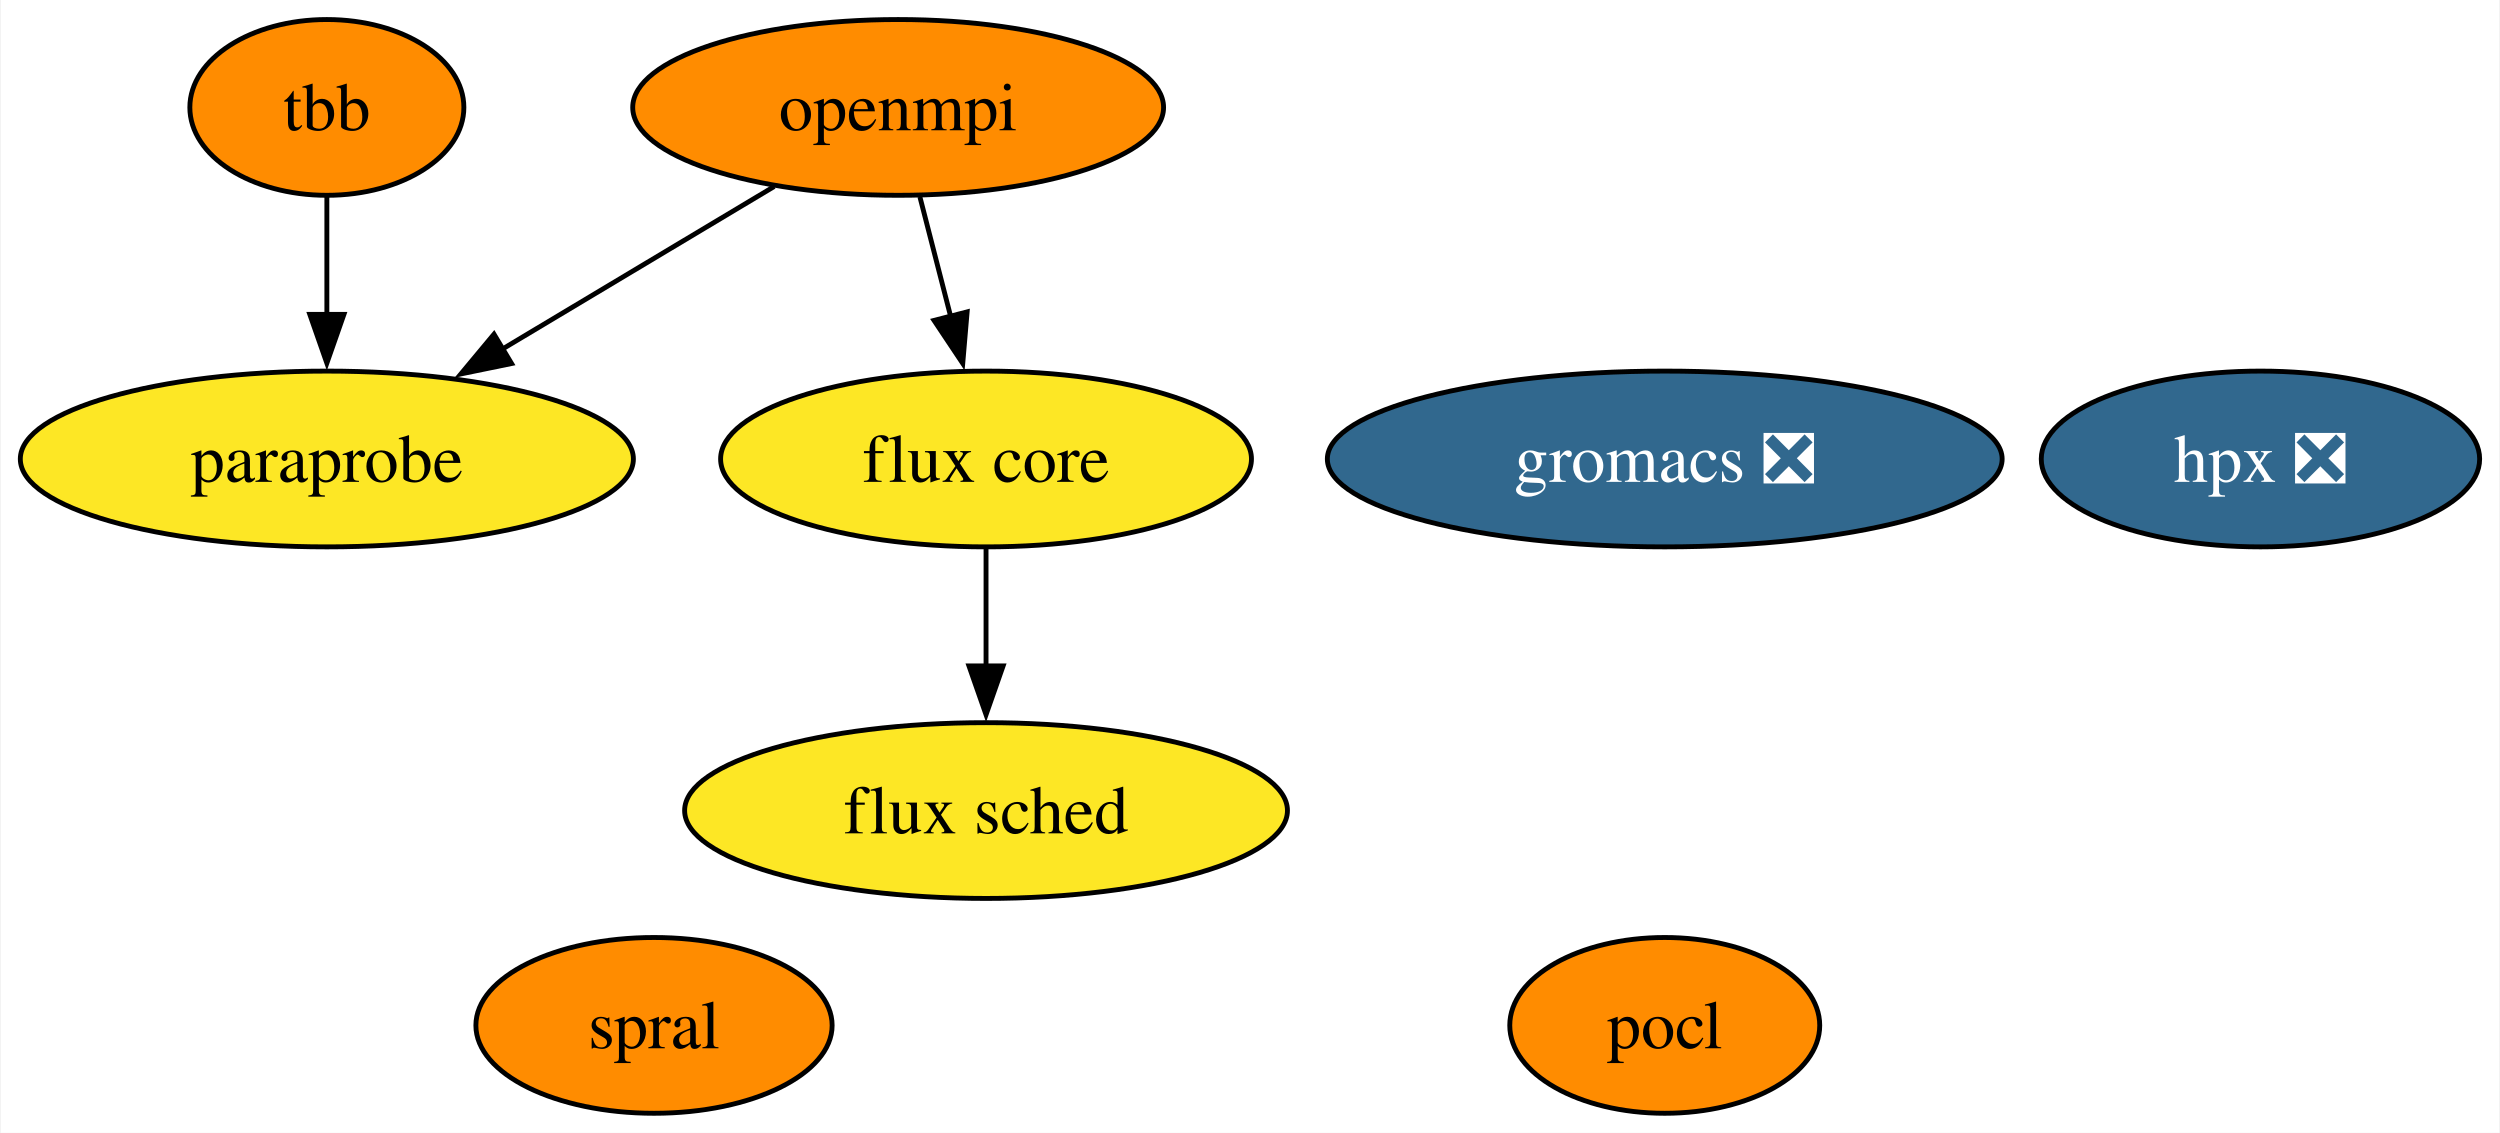
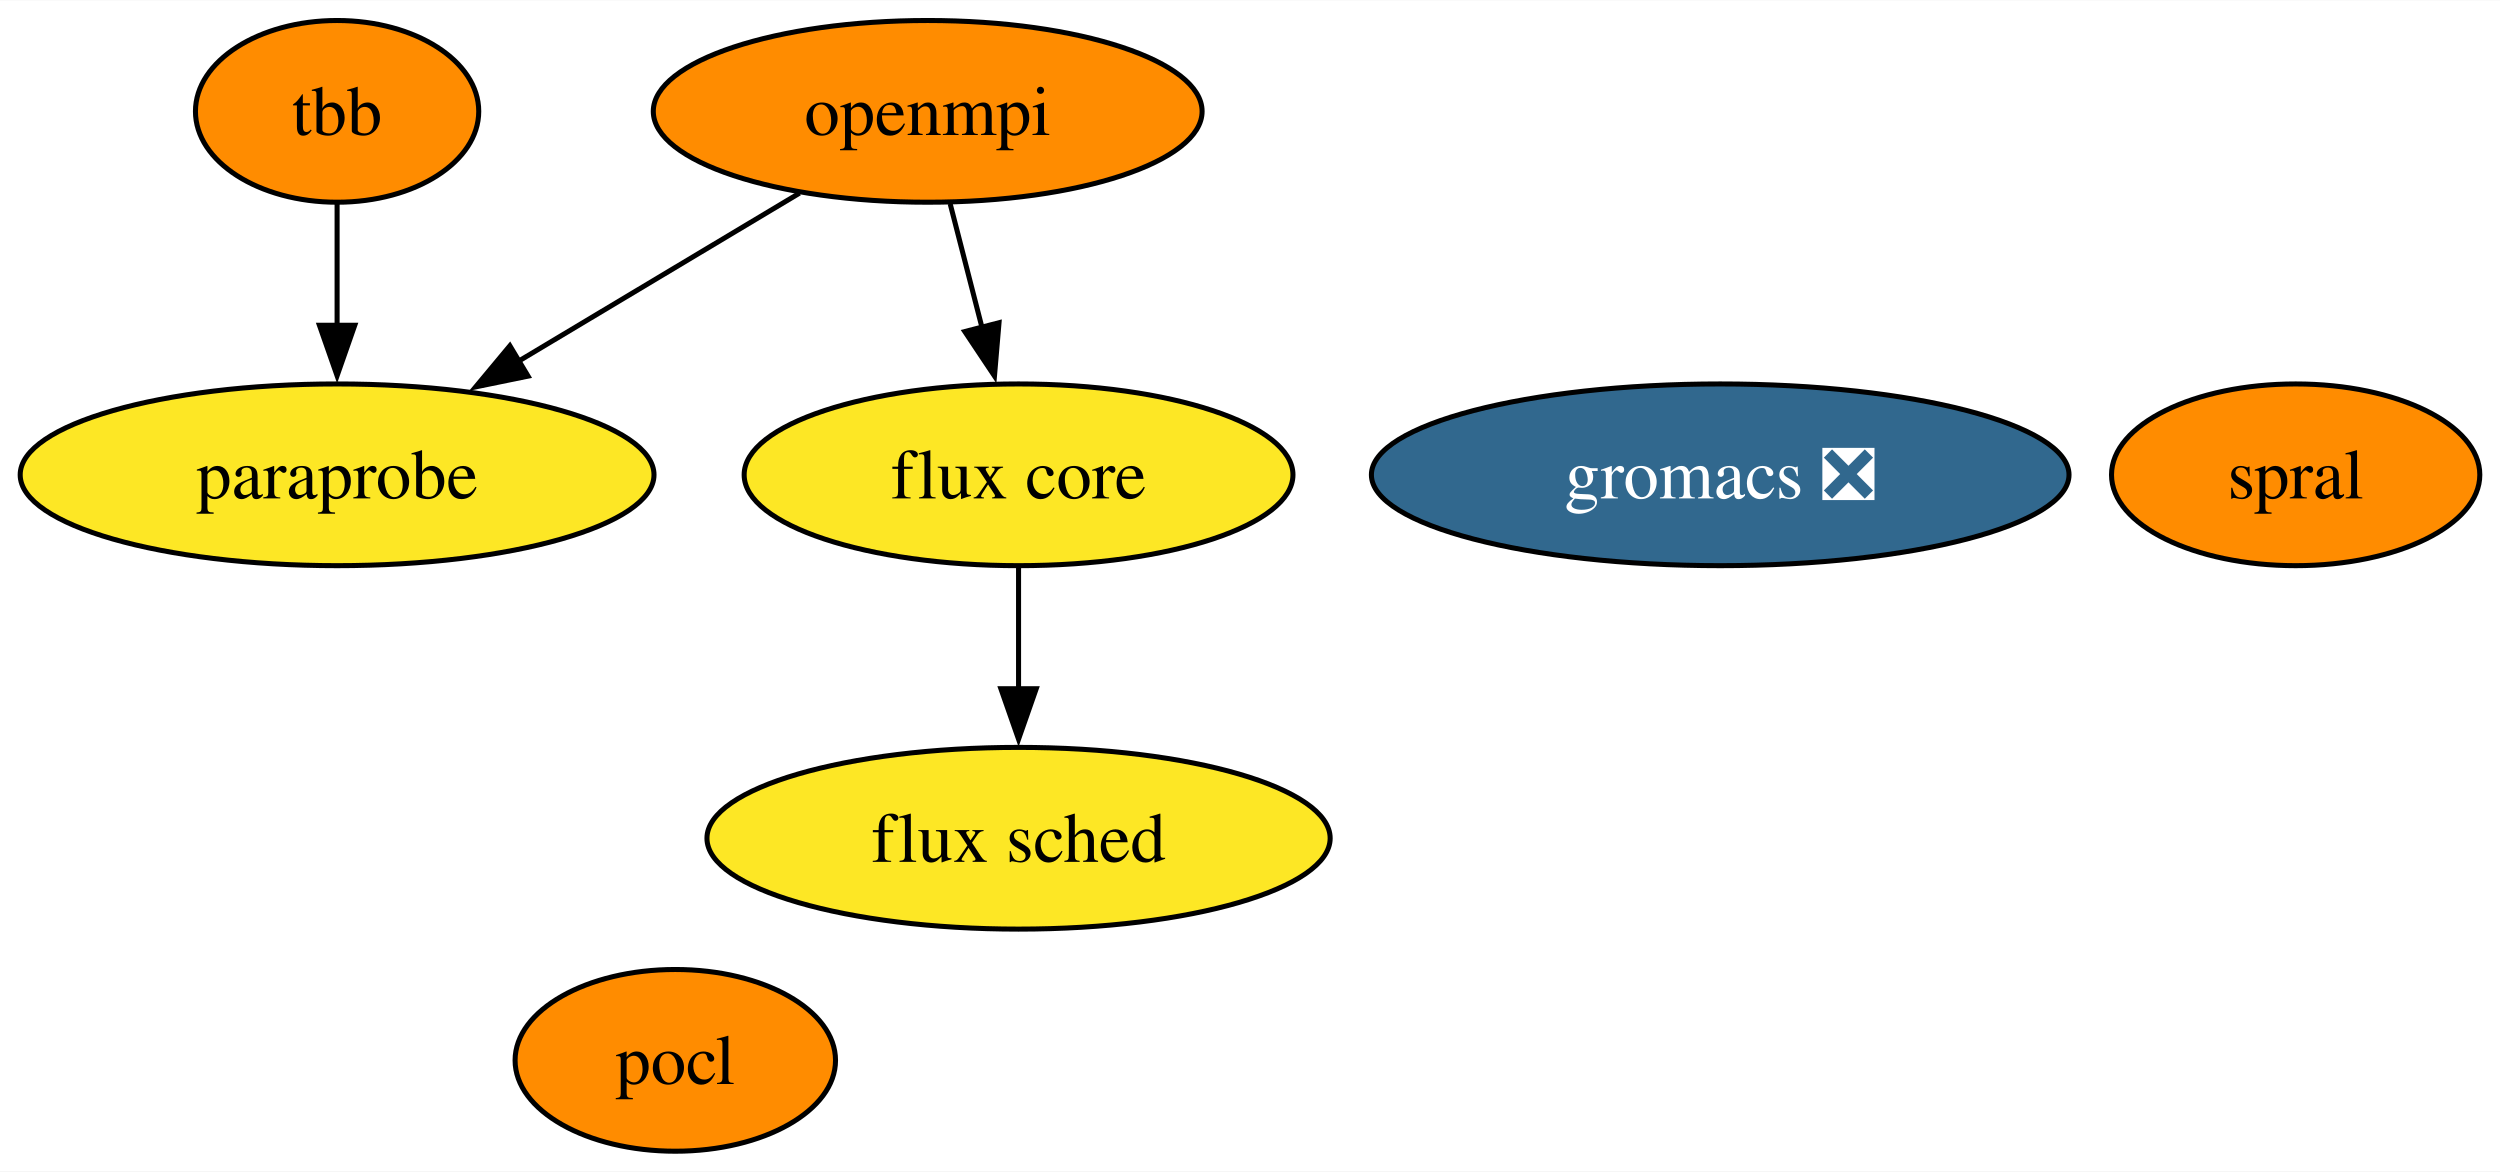
- <svg xmlns="http://www.w3.org/2000/svg" xmlns:xlink="http://www.w3.org/1999/xlink" width="512pt" height="232pt" viewBox="0.00 0.00 511.68 232.00">
+ <svg xmlns="http://www.w3.org/2000/svg" xmlns:xlink="http://www.w3.org/1999/xlink" width="495pt" height="232pt" viewBox="0.00 0.00 495.26 232.00">
  <g id="graph0" class="graph" transform="scale(1 1) rotate(0) translate(4 228)">
-     <polygon fill="white" stroke="none" points="-4,4 -4,-228 507.68,-228 507.68,4 -4,4" />
+     <polygon fill="white" stroke="none" points="-4,4 -4,-228 491.26,-228 491.26,4 -4,4" />
    <g id="node1" class="node">
      <g id="a_node1">
        <a xlink:href="https://github.com/conda-forge/openmpi-feedstock" xlink:title="openmpi">
          <ellipse fill="#ff8c00" stroke="black" cx="179.78" cy="-206" rx="54.36" ry="18" />
          <text text-anchor="middle" x="179.78" y="-201.32" font-family="Times,serif" font-size="14.00">openmpi</text>
        </a>
      </g>
    </g>
-     <g id="node6" class="node">
-       <g id="a_node6">
+     <g id="node5" class="node">
+       <g id="a_node5">
        <a xlink:href="https://github.com/conda-forge/paraprobe-feedstock" xlink:title="paraprobe">
          <ellipse fill="#fde725" stroke="black" cx="62.78" cy="-134" rx="62.78" ry="18" />
          <text text-anchor="middle" x="62.78" y="-129.32" font-family="Times,serif" font-size="14.00">paraprobe</text>
        </a>
      </g>
    </g>
    <g id="edge2" class="edge">
      <path fill="none" stroke="black" d="M154.4,-189.81C138.14,-180.09 116.8,-167.32 98.8,-156.55" />
      <polygon fill="black" stroke="black" points="100.61,-153.55 90.23,-151.42 97.01,-159.56 100.61,-153.55" />
    </g>
-     <g id="node7" class="node">
-       <g id="a_node7">
+     <g id="node6" class="node">
+       <g id="a_node6">
        <a xlink:href="https://github.com/conda-forge/flux-core-feedstock" xlink:title="flux core">
          <ellipse fill="#fde725" stroke="black" cx="197.78" cy="-134" rx="54.36" ry="18" />
          <text text-anchor="middle" x="197.78" y="-129.32" font-family="Times,serif" font-size="14.00">flux core</text>
        </a>
      </g>
    </g>
    <g id="edge1" class="edge">
      <path fill="none" stroke="black" d="M184.23,-187.7C186.13,-180.32 188.39,-171.52 190.52,-163.25" />
      <polygon fill="black" stroke="black" points="193.91,-164.13 193.01,-153.57 187.13,-162.38 193.91,-164.13" />
    </g>
    <g id="node2" class="node">
      <g id="a_node2">
        <a xlink:href="https://github.com/conda-forge/pocl-feedstock" xlink:title="pocl">
-           <ellipse fill="#ff8c00" stroke="black" cx="336.78" cy="-18" rx="31.74" ry="18" />
-           <text text-anchor="middle" x="336.78" y="-13.32" font-family="Times,serif" font-size="14.00">pocl</text>
+           <ellipse fill="#ff8c00" stroke="black" cx="129.78" cy="-18" rx="31.74" ry="18" />
+           <text text-anchor="middle" x="129.78" y="-13.32" font-family="Times,serif" font-size="14.00">pocl</text>
        </a>
      </g>
    </g>
    <g id="node3" class="node">
      <g id="a_node3">
        <a xlink:href="https://github.com/conda-forge/tbb-feedstock" xlink:title="tbb">
          <ellipse fill="#ff8c00" stroke="black" cx="62.78" cy="-206" rx="28.06" ry="18" />
          <text text-anchor="middle" x="62.78" y="-201.32" font-family="Times,serif" font-size="14.00">tbb</text>
        </a>
      </g>
    </g>
    <g id="edge3" class="edge">
      <path fill="none" stroke="black" d="M62.78,-187.7C62.78,-180.41 62.78,-171.73 62.78,-163.54" />
      <polygon fill="black" stroke="black" points="66.28,-163.62 62.78,-153.62 59.28,-163.62 66.28,-163.62" />
    </g>
    <g id="node4" class="node">
      <g id="a_node4">
        <a xlink:href="https://github.com/conda-forge/gromacs-feedstock/pull/42" xlink:title="gromacs ❎">
          <ellipse fill="#31688e" stroke="black" cx="336.78" cy="-134" rx="69.1" ry="18" />
          <text text-anchor="middle" x="336.78" y="-129.32" font-family="Times,serif" font-size="14.00" fill="white">gromacs ❎</text>
        </a>
      </g>
    </g>
-     <g id="node5" class="node">
-       <g id="a_node5">
-         <a xlink:href="https://github.com/conda-forge/hpx-feedstock/pull/24" xlink:title="hpx ❎">
-           <ellipse fill="#31688e" stroke="black" cx="458.78" cy="-134" rx="44.89" ry="18" />
-           <text text-anchor="middle" x="458.78" y="-129.32" font-family="Times,serif" font-size="14.00" fill="white">hpx ❎</text>
-         </a>
-       </g>
-     </g>
-     <g id="node8" class="node">
-       <g id="a_node8">
+     <g id="node7" class="node">
+       <g id="a_node7">
        <a xlink:href="https://github.com/conda-forge/flux-sched-feedstock" xlink:title="flux sched">
          <ellipse fill="#fde725" stroke="black" cx="197.78" cy="-62" rx="61.73" ry="18" />
          <text text-anchor="middle" x="197.78" y="-57.33" font-family="Times,serif" font-size="14.00">flux sched</text>
        </a>
      </g>
    </g>
    <g id="edge4" class="edge">
      <path fill="none" stroke="black" d="M197.78,-115.7C197.78,-108.41 197.78,-99.73 197.78,-91.54" />
      <polygon fill="black" stroke="black" points="201.28,-91.62 197.78,-81.62 194.28,-91.62 201.28,-91.62" />
    </g>
-     <g id="node9" class="node">
-       <g id="a_node9">
+     <g id="node8" class="node">
+       <g id="a_node8">
        <a xlink:href="https://github.com/conda-forge/spral-feedstock" xlink:title="spral">
-           <ellipse fill="#ff8c00" stroke="black" cx="129.78" cy="-18" rx="36.48" ry="18" />
-           <text text-anchor="middle" x="129.78" y="-13.32" font-family="Times,serif" font-size="14.00">spral</text>
+           <ellipse fill="#ff8c00" stroke="black" cx="450.78" cy="-134" rx="36.48" ry="18" />
+           <text text-anchor="middle" x="450.78" y="-129.32" font-family="Times,serif" font-size="14.00">spral</text>
        </a>
      </g>
    </g>
  </g>
</svg>
